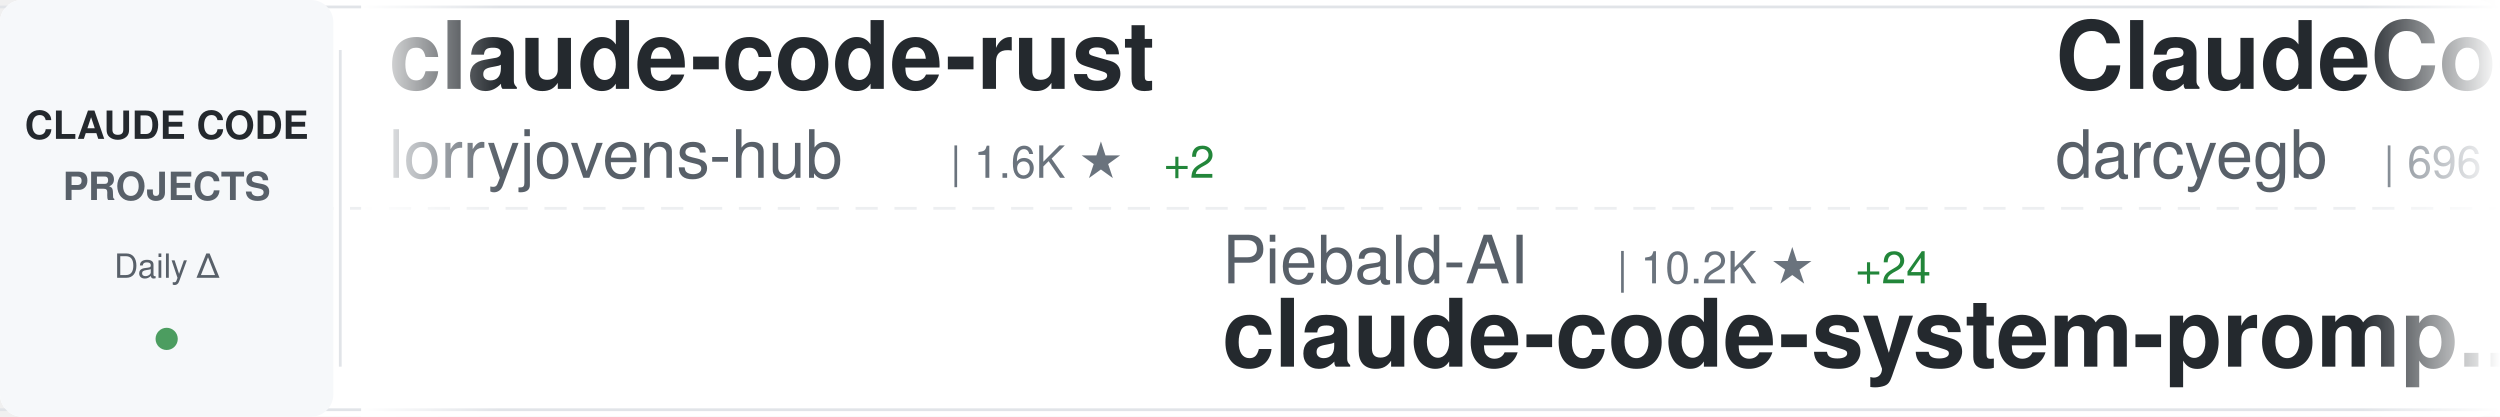
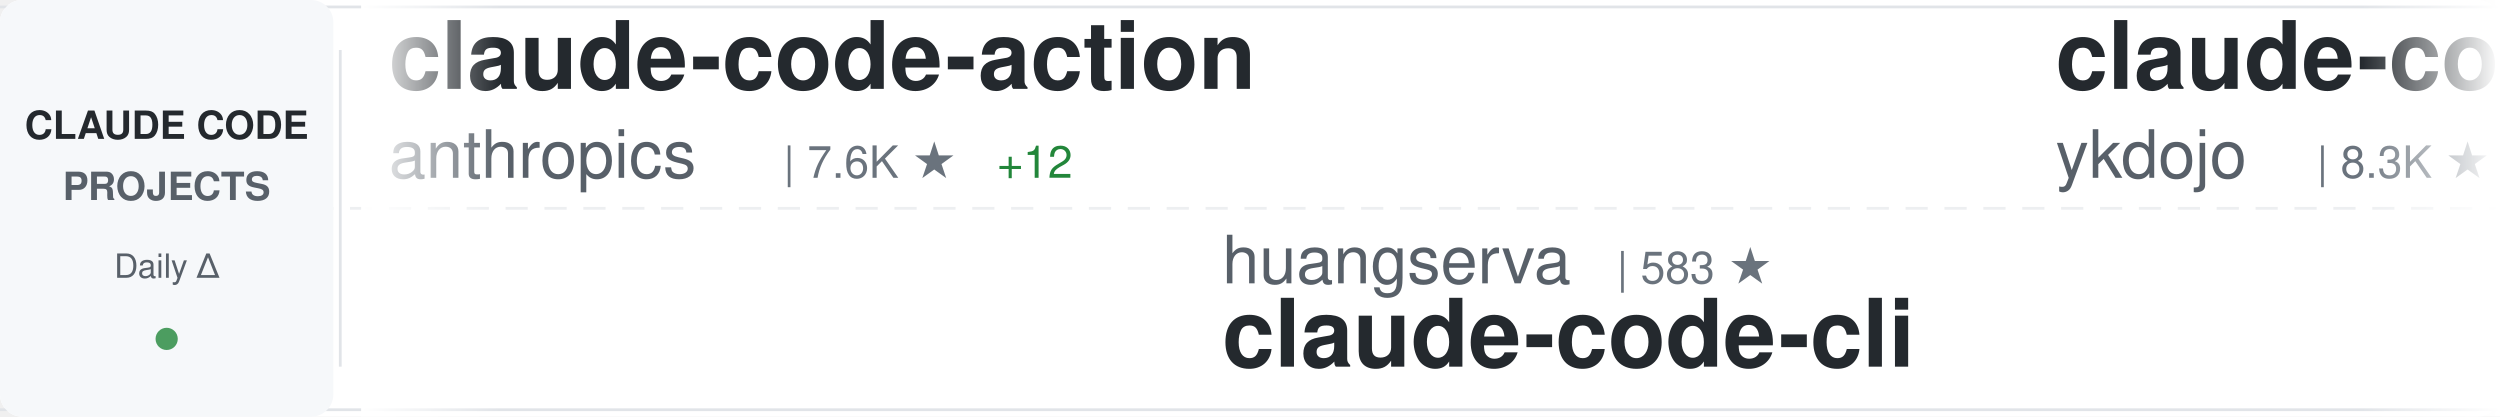
<svg xmlns="http://www.w3.org/2000/svg" width="900" height="150">
  <defs>
    <linearGradient id="awesomeLeftFade" x1="0%" y1="0%" x2="100%" y2="0%">
      <stop offset="0%" style="stop-color:#ffffff;stop-opacity:1" />
      <stop offset="100%" style="stop-color:#ffffff;stop-opacity:0" />
    </linearGradient>
    <linearGradient id="awesomeRightFade" x1="0%" y1="0%" x2="100%" y2="0%">
      <stop offset="0%" style="stop-color:#ffffff;stop-opacity:0" />
      <stop offset="100%" style="stop-color:#ffffff;stop-opacity:1" />
    </linearGradient>
  </defs>
  <rect width="900" height="150" fill="#ffffff" rx="8" />
  <rect x="0" y="2" width="900" height="1" fill="#e1e4e8" />
  <rect x="0" y="147" width="900" height="1" fill="#e1e4e8" />
  <line x1="0" y1="75" x2="900" y2="75" stroke="#e1e4e8" stroke-width="1" stroke-dasharray="8 6" opacity="0.6" />
  <rect x="0" y="0" width="120" height="150" fill="#f6f8fa" rx="8" />
  <text x="60" y="50" font-family="-apple-system, BlinkMacSystemFont, 'Segoe UI', Helvetica, Arial, sans-serif" font-size="14" font-weight="600" fill="#24292e" text-anchor="middle">CLAUDE CODE</text>
  <text x="60" y="72" font-family="-apple-system, BlinkMacSystemFont, 'Segoe UI', Helvetica, Arial, sans-serif" font-size="14" font-weight="600" fill="#586069" text-anchor="middle">PROJECTS</text>
  <text x="60" y="100" font-family="-apple-system, BlinkMacSystemFont, 'Segoe UI', Helvetica, Arial, sans-serif" font-size="12" font-weight="500" fill="#586069" text-anchor="middle">Daily Δ</text>
  <circle cx="60" cy="122" r="4" fill="#22863a" opacity="0.8" />
  <rect x="122" y="18" width="1" height="114" fill="#e1e4e8" />
  <clipPath id="awesomeTickerClip">
    <rect x="130" y="0" width="770" height="150" />
  </clipPath>
  <g clip-path="url(#awesomeTickerClip)">
    <g id="awesomeTickerItems">
      <animateTransform attributeName="transform" attributeType="XML" type="translate" from="0 0" to="-3000 0" dur="54s" repeatCount="indefinite" />
      <g transform="translate(0, 0)">
-         <text x="140" y="32" font-family="-apple-system, BlinkMacSystemFont, 'Segoe UI', Helvetica, Arial, sans-serif" font-size="34" font-weight="600" fill="#24292e">claude-code-rust</text>
-         <text x="140" y="64" font-family="-apple-system, BlinkMacSystemFont, 'Segoe UI', Helvetica, Arial, sans-serif" font-size="24" font-weight="400" fill="#586069">lorryjovens-hub</text>
-         <text x="342" y="64" font-family="-apple-system, BlinkMacSystemFont, 'Segoe UI', Helvetica, Arial, sans-serif" font-size="16" font-weight="500" fill="#6a737d">| 1.6K ★</text>
-         <text x="419" y="64" font-family="-apple-system, BlinkMacSystemFont, 'Segoe UI', Helvetica, Arial, sans-serif" font-size="16" font-weight="500" fill="#22863a"> +2</text>
+         <text x="140" y="32" font-family="-apple-system, BlinkMacSystemFont, 'Segoe UI', Helvetica, Arial, sans-serif" font-size="34" font-weight="600" fill="#24292e">claude-code-action</text>
+         <text x="140" y="64" font-family="-apple-system, BlinkMacSystemFont, 'Segoe UI', Helvetica, Arial, sans-serif" font-size="24" font-weight="400" fill="#586069">anthropics</text>
+         <text x="282" y="64" font-family="-apple-system, BlinkMacSystemFont, 'Segoe UI', Helvetica, Arial, sans-serif" font-size="16" font-weight="500" fill="#6a737d">| 7.6K ★</text>
+         <text x="359" y="64" font-family="-apple-system, BlinkMacSystemFont, 'Segoe UI', Helvetica, Arial, sans-serif" font-size="16" font-weight="500" fill="#22863a"> +12</text>
      </g>
      <g transform="translate(300, 0)">
-         <text x="140" y="102" font-family="-apple-system, BlinkMacSystemFont, 'Segoe UI', Helvetica, Arial, sans-serif" font-size="24" font-weight="400" fill="#586069">Piebald-AI</text>
-         <text x="282" y="102" font-family="-apple-system, BlinkMacSystemFont, 'Segoe UI', Helvetica, Arial, sans-serif" font-size="16" font-weight="500" fill="#6a737d">| 10.2K ★</text>
-         <text x="368" y="102" font-family="-apple-system, BlinkMacSystemFont, 'Segoe UI', Helvetica, Arial, sans-serif" font-size="16" font-weight="500" fill="#22863a"> +24</text>
-         <text x="140" y="132" font-family="-apple-system, BlinkMacSystemFont, 'Segoe UI', Helvetica, Arial, sans-serif" font-size="34" font-weight="600" fill="#24292e">claude-code-system-promp...</text>
+         <text x="140" y="102" font-family="-apple-system, BlinkMacSystemFont, 'Segoe UI', Helvetica, Arial, sans-serif" font-size="24" font-weight="400" fill="#586069">huangserva</text>
+         <text x="282" y="102" font-family="-apple-system, BlinkMacSystemFont, 'Segoe UI', Helvetica, Arial, sans-serif" font-size="16" font-weight="500" fill="#6a737d">| 583 ★</text>
+         <text x="140" y="132" font-family="-apple-system, BlinkMacSystemFont, 'Segoe UI', Helvetica, Arial, sans-serif" font-size="34" font-weight="600" fill="#24292e">claude-code-cli</text>
      </g>
      <g transform="translate(600, 0)">
-         <text x="140" y="32" font-family="-apple-system, BlinkMacSystemFont, 'Segoe UI', Helvetica, Arial, sans-serif" font-size="34" font-weight="600" fill="#24292e">ClaudeCodeAgents</text>
-         <text x="140" y="64" font-family="-apple-system, BlinkMacSystemFont, 'Segoe UI', Helvetica, Arial, sans-serif" font-size="24" font-weight="400" fill="#586069">darcyegb</text>
-         <text x="258" y="64" font-family="-apple-system, BlinkMacSystemFont, 'Segoe UI', Helvetica, Arial, sans-serif" font-size="16" font-weight="500" fill="#6a737d">| 696 ★</text>
-         <text x="326" y="64" font-family="-apple-system, BlinkMacSystemFont, 'Segoe UI', Helvetica, Arial, sans-serif" font-size="16" font-weight="500" fill="#22863a"> +2</text>
+         <text x="140" y="32" font-family="-apple-system, BlinkMacSystemFont, 'Segoe UI', Helvetica, Arial, sans-serif" font-size="34" font-weight="600" fill="#24292e">claude-code-tips</text>
+         <text x="140" y="64" font-family="-apple-system, BlinkMacSystemFont, 'Segoe UI', Helvetica, Arial, sans-serif" font-size="24" font-weight="400" fill="#586069">ykdojo</text>
+         <text x="234" y="64" font-family="-apple-system, BlinkMacSystemFont, 'Segoe UI', Helvetica, Arial, sans-serif" font-size="16" font-weight="500" fill="#6a737d">| 8.3K ★</text>
+         <text x="311" y="64" font-family="-apple-system, BlinkMacSystemFont, 'Segoe UI', Helvetica, Arial, sans-serif" font-size="16" font-weight="500" fill="#22863a"> +30</text>
      </g>
      <g transform="translate(900, 0)">
-         <text x="140" y="102" font-family="-apple-system, BlinkMacSystemFont, 'Segoe UI', Helvetica, Arial, sans-serif" font-size="24" font-weight="400" fill="#586069">JrCx7scC</text>
-         <text x="258" y="102" font-family="-apple-system, BlinkMacSystemFont, 'Segoe UI', Helvetica, Arial, sans-serif" font-size="16" font-weight="500" fill="#6a737d">| 368 ★</text>
-         <text x="326" y="102" font-family="-apple-system, BlinkMacSystemFont, 'Segoe UI', Helvetica, Arial, sans-serif" font-size="16" font-weight="500" fill="#22863a"> +1</text>
-         <text x="140" y="132" font-family="-apple-system, BlinkMacSystemFont, 'Segoe UI', Helvetica, Arial, sans-serif" font-size="34" font-weight="600" fill="#24292e">claude-code-source</text>
+         <text x="140" y="102" font-family="-apple-system, BlinkMacSystemFont, 'Segoe UI', Helvetica, Arial, sans-serif" font-size="24" font-weight="400" fill="#586069">luongnv89</text>
+         <text x="270" y="102" font-family="-apple-system, BlinkMacSystemFont, 'Segoe UI', Helvetica, Arial, sans-serif" font-size="16" font-weight="500" fill="#6a737d">| 33.1K ★</text>
+         <text x="356" y="102" font-family="-apple-system, BlinkMacSystemFont, 'Segoe UI', Helvetica, Arial, sans-serif" font-size="16" font-weight="500" fill="#22863a"> +168</text>
+         <text x="140" y="132" font-family="-apple-system, BlinkMacSystemFont, 'Segoe UI', Helvetica, Arial, sans-serif" font-size="34" font-weight="600" fill="#24292e">claude-howto</text>
      </g>
      <g transform="translate(1200, 0)">
-         <text x="140" y="32" font-family="-apple-system, BlinkMacSystemFont, 'Segoe UI', Helvetica, Arial, sans-serif" font-size="34" font-weight="600" fill="#24292e">claude-code-settings</text>
-         <text x="140" y="64" font-family="-apple-system, BlinkMacSystemFont, 'Segoe UI', Helvetica, Arial, sans-serif" font-size="24" font-weight="400" fill="#586069">feiskyer</text>
-         <text x="258" y="64" font-family="-apple-system, BlinkMacSystemFont, 'Segoe UI', Helvetica, Arial, sans-serif" font-size="16" font-weight="500" fill="#6a737d">| 1.5K ★</text>
-         <text x="335" y="64" font-family="-apple-system, BlinkMacSystemFont, 'Segoe UI', Helvetica, Arial, sans-serif" font-size="16" font-weight="500" fill="#22863a"> +2</text>
-       </g>
-       <g transform="translate(1500, 0)">
-         <text x="140" y="102" font-family="-apple-system, BlinkMacSystemFont, 'Segoe UI', Helvetica, Arial, sans-serif" font-size="24" font-weight="400" fill="#586069">repowise-dev</text>
-         <text x="306" y="102" font-family="-apple-system, BlinkMacSystemFont, 'Segoe UI', Helvetica, Arial, sans-serif" font-size="16" font-weight="500" fill="#6a737d">| 1.0K ★</text>
-         <text x="383" y="102" font-family="-apple-system, BlinkMacSystemFont, 'Segoe UI', Helvetica, Arial, sans-serif" font-size="16" font-weight="500" fill="#22863a"> +2</text>
-         <text x="140" y="132" font-family="-apple-system, BlinkMacSystemFont, 'Segoe UI', Helvetica, Arial, sans-serif" font-size="34" font-weight="600" fill="#24292e">claude-code-prompts</text>
-       </g>
-       <g transform="translate(1800, 0)">
-         <text x="140" y="32" font-family="-apple-system, BlinkMacSystemFont, 'Segoe UI', Helvetica, Arial, sans-serif" font-size="34" font-weight="600" fill="#24292e">collection-claude-code-s...</text>
-         <text x="140" y="64" font-family="-apple-system, BlinkMacSystemFont, 'Segoe UI', Helvetica, Arial, sans-serif" font-size="24" font-weight="400" fill="#586069">chauncygu</text>
-         <text x="270" y="64" font-family="-apple-system, BlinkMacSystemFont, 'Segoe UI', Helvetica, Arial, sans-serif" font-size="16" font-weight="500" fill="#6a737d">| 2.5K ★</text>
-         <text x="347" y="64" font-family="-apple-system, BlinkMacSystemFont, 'Segoe UI', Helvetica, Arial, sans-serif" font-size="16" font-weight="500" fill="#22863a"> +7</text>
-       </g>
-       <g transform="translate(2100, 0)">
-         <text x="140" y="102" font-family="-apple-system, BlinkMacSystemFont, 'Segoe UI', Helvetica, Arial, sans-serif" font-size="24" font-weight="400" fill="#586069">Yeachan-Heo</text>
-         <text x="294" y="102" font-family="-apple-system, BlinkMacSystemFont, 'Segoe UI', Helvetica, Arial, sans-serif" font-size="16" font-weight="500" fill="#6a737d">| 34.0K ★</text>
-         <text x="380" y="102" font-family="-apple-system, BlinkMacSystemFont, 'Segoe UI', Helvetica, Arial, sans-serif" font-size="16" font-weight="500" fill="#22863a"> +67</text>
-         <text x="140" y="132" font-family="-apple-system, BlinkMacSystemFont, 'Segoe UI', Helvetica, Arial, sans-serif" font-size="34" font-weight="600" fill="#24292e">oh-my-claudecode</text>
-       </g>
-       <g transform="translate(2400, 0)">
        <text x="140" y="32" font-family="-apple-system, BlinkMacSystemFont, 'Segoe UI', Helvetica, Arial, sans-serif" font-size="34" font-weight="600" fill="#24292e">free-claude-code</text>
        <text x="140" y="64" font-family="-apple-system, BlinkMacSystemFont, 'Segoe UI', Helvetica, Arial, sans-serif" font-size="24" font-weight="400" fill="#586069">Alishahryar1</text>
        <text x="306" y="64" font-family="-apple-system, BlinkMacSystemFont, 'Segoe UI', Helvetica, Arial, sans-serif" font-size="16" font-weight="500" fill="#6a737d">| 24.9K ★</text>
-         <text x="392" y="64" font-family="-apple-system, BlinkMacSystemFont, 'Segoe UI', Helvetica, Arial, sans-serif" font-size="16" font-weight="500" fill="#22863a"> +215</text>
+         <text x="392" y="64" font-family="-apple-system, BlinkMacSystemFont, 'Segoe UI', Helvetica, Arial, sans-serif" font-size="16" font-weight="500" fill="#22863a"> +217</text>
+       </g>
+       <g transform="translate(1500, 0)">
+         <text x="140" y="102" font-family="-apple-system, BlinkMacSystemFont, 'Segoe UI', Helvetica, Arial, sans-serif" font-size="24" font-weight="400" fill="#586069">Donchitos</text>
+         <text x="270" y="102" font-family="-apple-system, BlinkMacSystemFont, 'Segoe UI', Helvetica, Arial, sans-serif" font-size="16" font-weight="500" fill="#6a737d">| 18.9K ★</text>
+         <text x="356" y="102" font-family="-apple-system, BlinkMacSystemFont, 'Segoe UI', Helvetica, Arial, sans-serif" font-size="16" font-weight="500" fill="#22863a"> +83</text>
+         <text x="140" y="132" font-family="-apple-system, BlinkMacSystemFont, 'Segoe UI', Helvetica, Arial, sans-serif" font-size="34" font-weight="600" fill="#24292e">Claude-Code-Game-Studios</text>
+       </g>
+       <g transform="translate(1800, 0)">
+         <text x="140" y="32" font-family="-apple-system, BlinkMacSystemFont, 'Segoe UI', Helvetica, Arial, sans-serif" font-size="34" font-weight="600" fill="#24292e">claude-code-templates</text>
+         <text x="140" y="64" font-family="-apple-system, BlinkMacSystemFont, 'Segoe UI', Helvetica, Arial, sans-serif" font-size="24" font-weight="400" fill="#586069">davila7</text>
+         <text x="246" y="64" font-family="-apple-system, BlinkMacSystemFont, 'Segoe UI', Helvetica, Arial, sans-serif" font-size="16" font-weight="500" fill="#6a737d">| 27.3K ★</text>
+         <text x="332" y="64" font-family="-apple-system, BlinkMacSystemFont, 'Segoe UI', Helvetica, Arial, sans-serif" font-size="16" font-weight="500" fill="#22863a"> +31</text>
+       </g>
+       <g transform="translate(2100, 0)">
+         <text x="140" y="102" font-family="-apple-system, BlinkMacSystemFont, 'Segoe UI', Helvetica, Arial, sans-serif" font-size="24" font-weight="400" fill="#586069">centminmod</text>
+         <text x="282" y="102" font-family="-apple-system, BlinkMacSystemFont, 'Segoe UI', Helvetica, Arial, sans-serif" font-size="16" font-weight="500" fill="#6a737d">| 2.3K ★</text>
+         <text x="359" y="102" font-family="-apple-system, BlinkMacSystemFont, 'Segoe UI', Helvetica, Arial, sans-serif" font-size="16" font-weight="500" fill="#22863a"> +1</text>
+         <text x="140" y="132" font-family="-apple-system, BlinkMacSystemFont, 'Segoe UI', Helvetica, Arial, sans-serif" font-size="34" font-weight="600" fill="#24292e">my-claude-code-setup</text>
+       </g>
+       <g transform="translate(2400, 0)">
+         <text x="140" y="32" font-family="-apple-system, BlinkMacSystemFont, 'Segoe UI', Helvetica, Arial, sans-serif" font-size="34" font-weight="600" fill="#24292e">everything-claude-code</text>
+         <text x="140" y="64" font-family="-apple-system, BlinkMacSystemFont, 'Segoe UI', Helvetica, Arial, sans-serif" font-size="24" font-weight="400" fill="#586069">affaan-m</text>
+         <text x="258" y="64" font-family="-apple-system, BlinkMacSystemFont, 'Segoe UI', Helvetica, Arial, sans-serif" font-size="16" font-weight="500" fill="#6a737d">| 184.3K ★</text>
+         <text x="353" y="64" font-family="-apple-system, BlinkMacSystemFont, 'Segoe UI', Helvetica, Arial, sans-serif" font-size="16" font-weight="500" fill="#22863a"> +1.5K</text>
      </g>
      <g transform="translate(2700, 0)">
-         <text x="140" y="102" font-family="-apple-system, BlinkMacSystemFont, 'Segoe UI', Helvetica, Arial, sans-serif" font-size="24" font-weight="400" fill="#586069">wanshuiyin</text>
-         <text x="282" y="102" font-family="-apple-system, BlinkMacSystemFont, 'Segoe UI', Helvetica, Arial, sans-serif" font-size="16" font-weight="500" fill="#6a737d">| 9.5K ★</text>
-         <text x="359" y="102" font-family="-apple-system, BlinkMacSystemFont, 'Segoe UI', Helvetica, Arial, sans-serif" font-size="16" font-weight="500" fill="#22863a"> +51</text>
-         <text x="140" y="132" font-family="-apple-system, BlinkMacSystemFont, 'Segoe UI', Helvetica, Arial, sans-serif" font-size="34" font-weight="600" fill="#24292e">Auto-claude-code-researc...</text>
+         <text x="140" y="102" font-family="-apple-system, BlinkMacSystemFont, 'Segoe UI', Helvetica, Arial, sans-serif" font-size="24" font-weight="400" fill="#586069">router-for-me</text>
+         <text x="318" y="102" font-family="-apple-system, BlinkMacSystemFont, 'Segoe UI', Helvetica, Arial, sans-serif" font-size="16" font-weight="500" fill="#6a737d">| 32.9K ★</text>
+         <text x="404" y="102" font-family="-apple-system, BlinkMacSystemFont, 'Segoe UI', Helvetica, Arial, sans-serif" font-size="16" font-weight="500" fill="#22863a"> +115</text>
+         <text x="140" y="132" font-family="-apple-system, BlinkMacSystemFont, 'Segoe UI', Helvetica, Arial, sans-serif" font-size="34" font-weight="600" fill="#24292e">CLIProxyAPI</text>
      </g>
      <g transform="translate(3000, 0)">
-         <text x="140" y="32" font-family="-apple-system, BlinkMacSystemFont, 'Segoe UI', Helvetica, Arial, sans-serif" font-size="34" font-weight="600" fill="#24292e">claude-code-rust</text>
-         <text x="140" y="64" font-family="-apple-system, BlinkMacSystemFont, 'Segoe UI', Helvetica, Arial, sans-serif" font-size="24" font-weight="400" fill="#586069">lorryjovens-hub</text>
-         <text x="342" y="64" font-family="-apple-system, BlinkMacSystemFont, 'Segoe UI', Helvetica, Arial, sans-serif" font-size="16" font-weight="500" fill="#6a737d">| 1.6K ★</text>
-         <text x="419" y="64" font-family="-apple-system, BlinkMacSystemFont, 'Segoe UI', Helvetica, Arial, sans-serif" font-size="16" font-weight="500" fill="#22863a"> +2</text>
+         <text x="140" y="32" font-family="-apple-system, BlinkMacSystemFont, 'Segoe UI', Helvetica, Arial, sans-serif" font-size="34" font-weight="600" fill="#24292e">claude-code-action</text>
+         <text x="140" y="64" font-family="-apple-system, BlinkMacSystemFont, 'Segoe UI', Helvetica, Arial, sans-serif" font-size="24" font-weight="400" fill="#586069">anthropics</text>
+         <text x="282" y="64" font-family="-apple-system, BlinkMacSystemFont, 'Segoe UI', Helvetica, Arial, sans-serif" font-size="16" font-weight="500" fill="#6a737d">| 7.6K ★</text>
+         <text x="359" y="64" font-family="-apple-system, BlinkMacSystemFont, 'Segoe UI', Helvetica, Arial, sans-serif" font-size="16" font-weight="500" fill="#22863a"> +12</text>
      </g>
      <g transform="translate(3300, 0)">
-         <text x="140" y="102" font-family="-apple-system, BlinkMacSystemFont, 'Segoe UI', Helvetica, Arial, sans-serif" font-size="24" font-weight="400" fill="#586069">Piebald-AI</text>
-         <text x="282" y="102" font-family="-apple-system, BlinkMacSystemFont, 'Segoe UI', Helvetica, Arial, sans-serif" font-size="16" font-weight="500" fill="#6a737d">| 10.2K ★</text>
-         <text x="368" y="102" font-family="-apple-system, BlinkMacSystemFont, 'Segoe UI', Helvetica, Arial, sans-serif" font-size="16" font-weight="500" fill="#22863a"> +24</text>
-         <text x="140" y="132" font-family="-apple-system, BlinkMacSystemFont, 'Segoe UI', Helvetica, Arial, sans-serif" font-size="34" font-weight="600" fill="#24292e">claude-code-system-promp...</text>
+         <text x="140" y="102" font-family="-apple-system, BlinkMacSystemFont, 'Segoe UI', Helvetica, Arial, sans-serif" font-size="24" font-weight="400" fill="#586069">huangserva</text>
+         <text x="282" y="102" font-family="-apple-system, BlinkMacSystemFont, 'Segoe UI', Helvetica, Arial, sans-serif" font-size="16" font-weight="500" fill="#6a737d">| 583 ★</text>
+         <text x="140" y="132" font-family="-apple-system, BlinkMacSystemFont, 'Segoe UI', Helvetica, Arial, sans-serif" font-size="34" font-weight="600" fill="#24292e">claude-code-cli</text>
      </g>
      <g transform="translate(3600, 0)">
-         <text x="140" y="32" font-family="-apple-system, BlinkMacSystemFont, 'Segoe UI', Helvetica, Arial, sans-serif" font-size="34" font-weight="600" fill="#24292e">ClaudeCodeAgents</text>
-         <text x="140" y="64" font-family="-apple-system, BlinkMacSystemFont, 'Segoe UI', Helvetica, Arial, sans-serif" font-size="24" font-weight="400" fill="#586069">darcyegb</text>
-         <text x="258" y="64" font-family="-apple-system, BlinkMacSystemFont, 'Segoe UI', Helvetica, Arial, sans-serif" font-size="16" font-weight="500" fill="#6a737d">| 696 ★</text>
-         <text x="326" y="64" font-family="-apple-system, BlinkMacSystemFont, 'Segoe UI', Helvetica, Arial, sans-serif" font-size="16" font-weight="500" fill="#22863a"> +2</text>
+         <text x="140" y="32" font-family="-apple-system, BlinkMacSystemFont, 'Segoe UI', Helvetica, Arial, sans-serif" font-size="34" font-weight="600" fill="#24292e">claude-code-tips</text>
+         <text x="140" y="64" font-family="-apple-system, BlinkMacSystemFont, 'Segoe UI', Helvetica, Arial, sans-serif" font-size="24" font-weight="400" fill="#586069">ykdojo</text>
+         <text x="234" y="64" font-family="-apple-system, BlinkMacSystemFont, 'Segoe UI', Helvetica, Arial, sans-serif" font-size="16" font-weight="500" fill="#6a737d">| 8.3K ★</text>
+         <text x="311" y="64" font-family="-apple-system, BlinkMacSystemFont, 'Segoe UI', Helvetica, Arial, sans-serif" font-size="16" font-weight="500" fill="#22863a"> +30</text>
      </g>
      <g transform="translate(3900, 0)">
-         <text x="140" y="102" font-family="-apple-system, BlinkMacSystemFont, 'Segoe UI', Helvetica, Arial, sans-serif" font-size="24" font-weight="400" fill="#586069">JrCx7scC</text>
-         <text x="258" y="102" font-family="-apple-system, BlinkMacSystemFont, 'Segoe UI', Helvetica, Arial, sans-serif" font-size="16" font-weight="500" fill="#6a737d">| 368 ★</text>
-         <text x="326" y="102" font-family="-apple-system, BlinkMacSystemFont, 'Segoe UI', Helvetica, Arial, sans-serif" font-size="16" font-weight="500" fill="#22863a"> +1</text>
-         <text x="140" y="132" font-family="-apple-system, BlinkMacSystemFont, 'Segoe UI', Helvetica, Arial, sans-serif" font-size="34" font-weight="600" fill="#24292e">claude-code-source</text>
+         <text x="140" y="102" font-family="-apple-system, BlinkMacSystemFont, 'Segoe UI', Helvetica, Arial, sans-serif" font-size="24" font-weight="400" fill="#586069">luongnv89</text>
+         <text x="270" y="102" font-family="-apple-system, BlinkMacSystemFont, 'Segoe UI', Helvetica, Arial, sans-serif" font-size="16" font-weight="500" fill="#6a737d">| 33.1K ★</text>
+         <text x="356" y="102" font-family="-apple-system, BlinkMacSystemFont, 'Segoe UI', Helvetica, Arial, sans-serif" font-size="16" font-weight="500" fill="#22863a"> +168</text>
+         <text x="140" y="132" font-family="-apple-system, BlinkMacSystemFont, 'Segoe UI', Helvetica, Arial, sans-serif" font-size="34" font-weight="600" fill="#24292e">claude-howto</text>
      </g>
    </g>
  </g>
  <rect x="130" y="0" width="50" height="150" fill="url(#awesomeLeftFade)" />
  <rect x="850" y="0" width="50" height="150" fill="url(#awesomeRightFade)" />
</svg>
